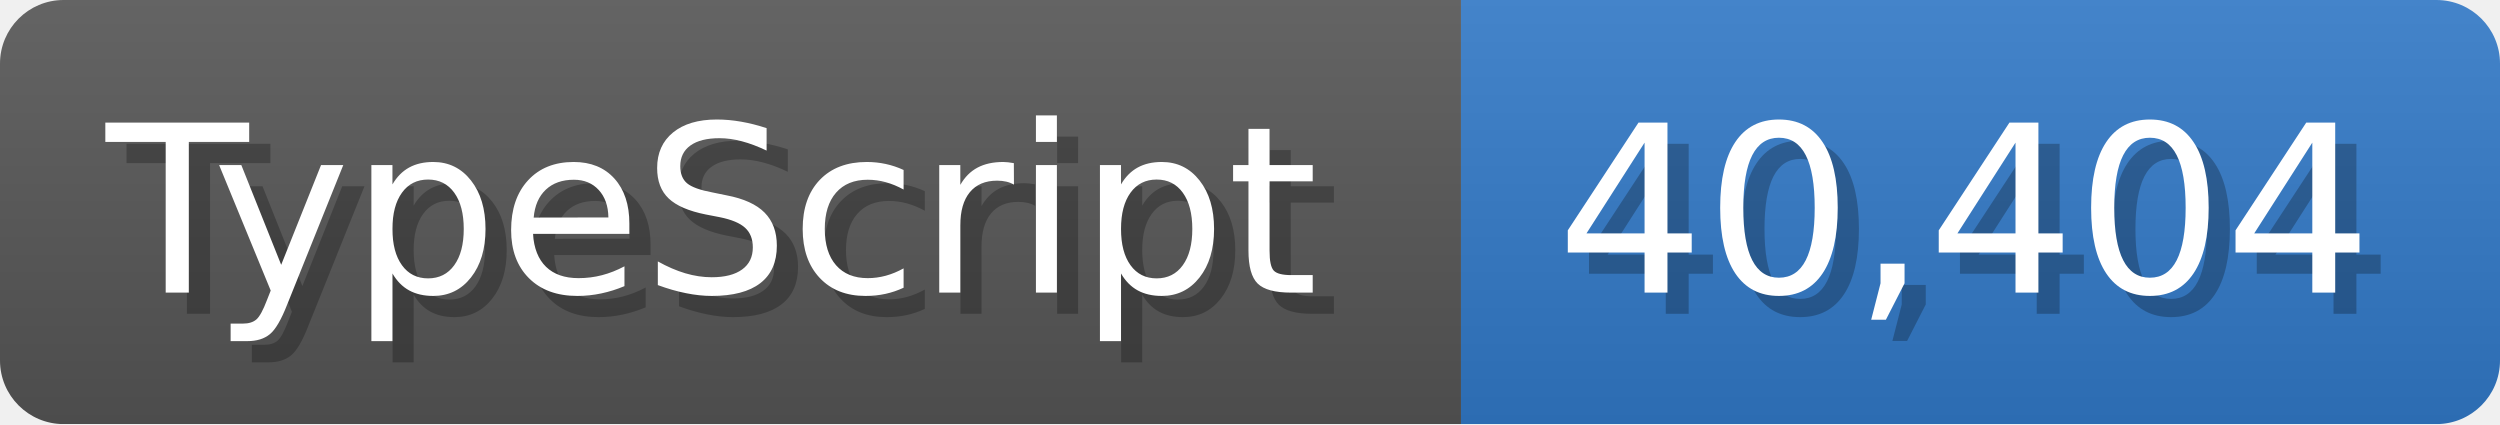
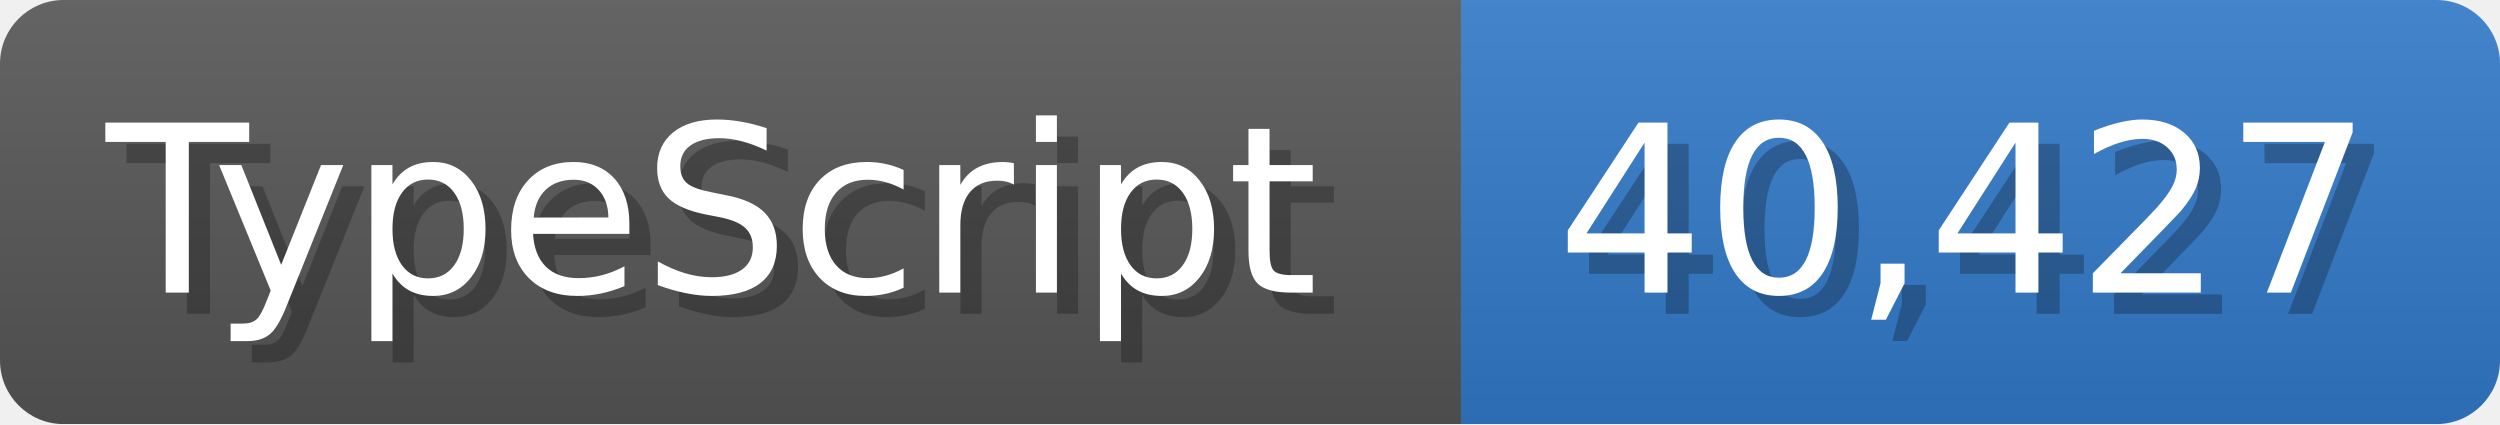
<svg xmlns="http://www.w3.org/2000/svg" width="117.9" height="20" viewBox="0 0 1179 200">
  <linearGradient id="a" x2="0" y2="100%">
    <stop offset="0" stop-opacity=".1" stop-color="#EEE" />
    <stop offset="1" stop-opacity=".1" />
  </linearGradient>
  <mask id="m">
    <rect width="1179" height="200" rx="30" fill="#FFF" />
  </mask>
  <g mask="url(#m)">
    <rect width="689" height="200" fill="#555" />
    <rect width="490" height="200" fill="#3178c6" x="689" />
    <rect width="1179" height="200" fill="url(#a)" />
  </g>
  <g fill="#fff" text-anchor="start" font-family="Verdana,DejaVu Sans,sans-serif" font-size="110">
    <text x="60" y="148" textLength="589" fill="#000" opacity="0.25">TypeScript</text>
    <text x="50" y="138" textLength="589">TypeScript</text>
-     <text x="744" y="148" textLength="390" fill="#000" opacity="0.25">40,404</text>
-     <text x="734" y="138" textLength="390">40,404</text>
+     <text x="744" y="148" textLength="390" fill="#000" opacity="0.25">40,427</text>
+     <text x="734" y="138" textLength="390">40,427</text>
  </g>
</svg>
